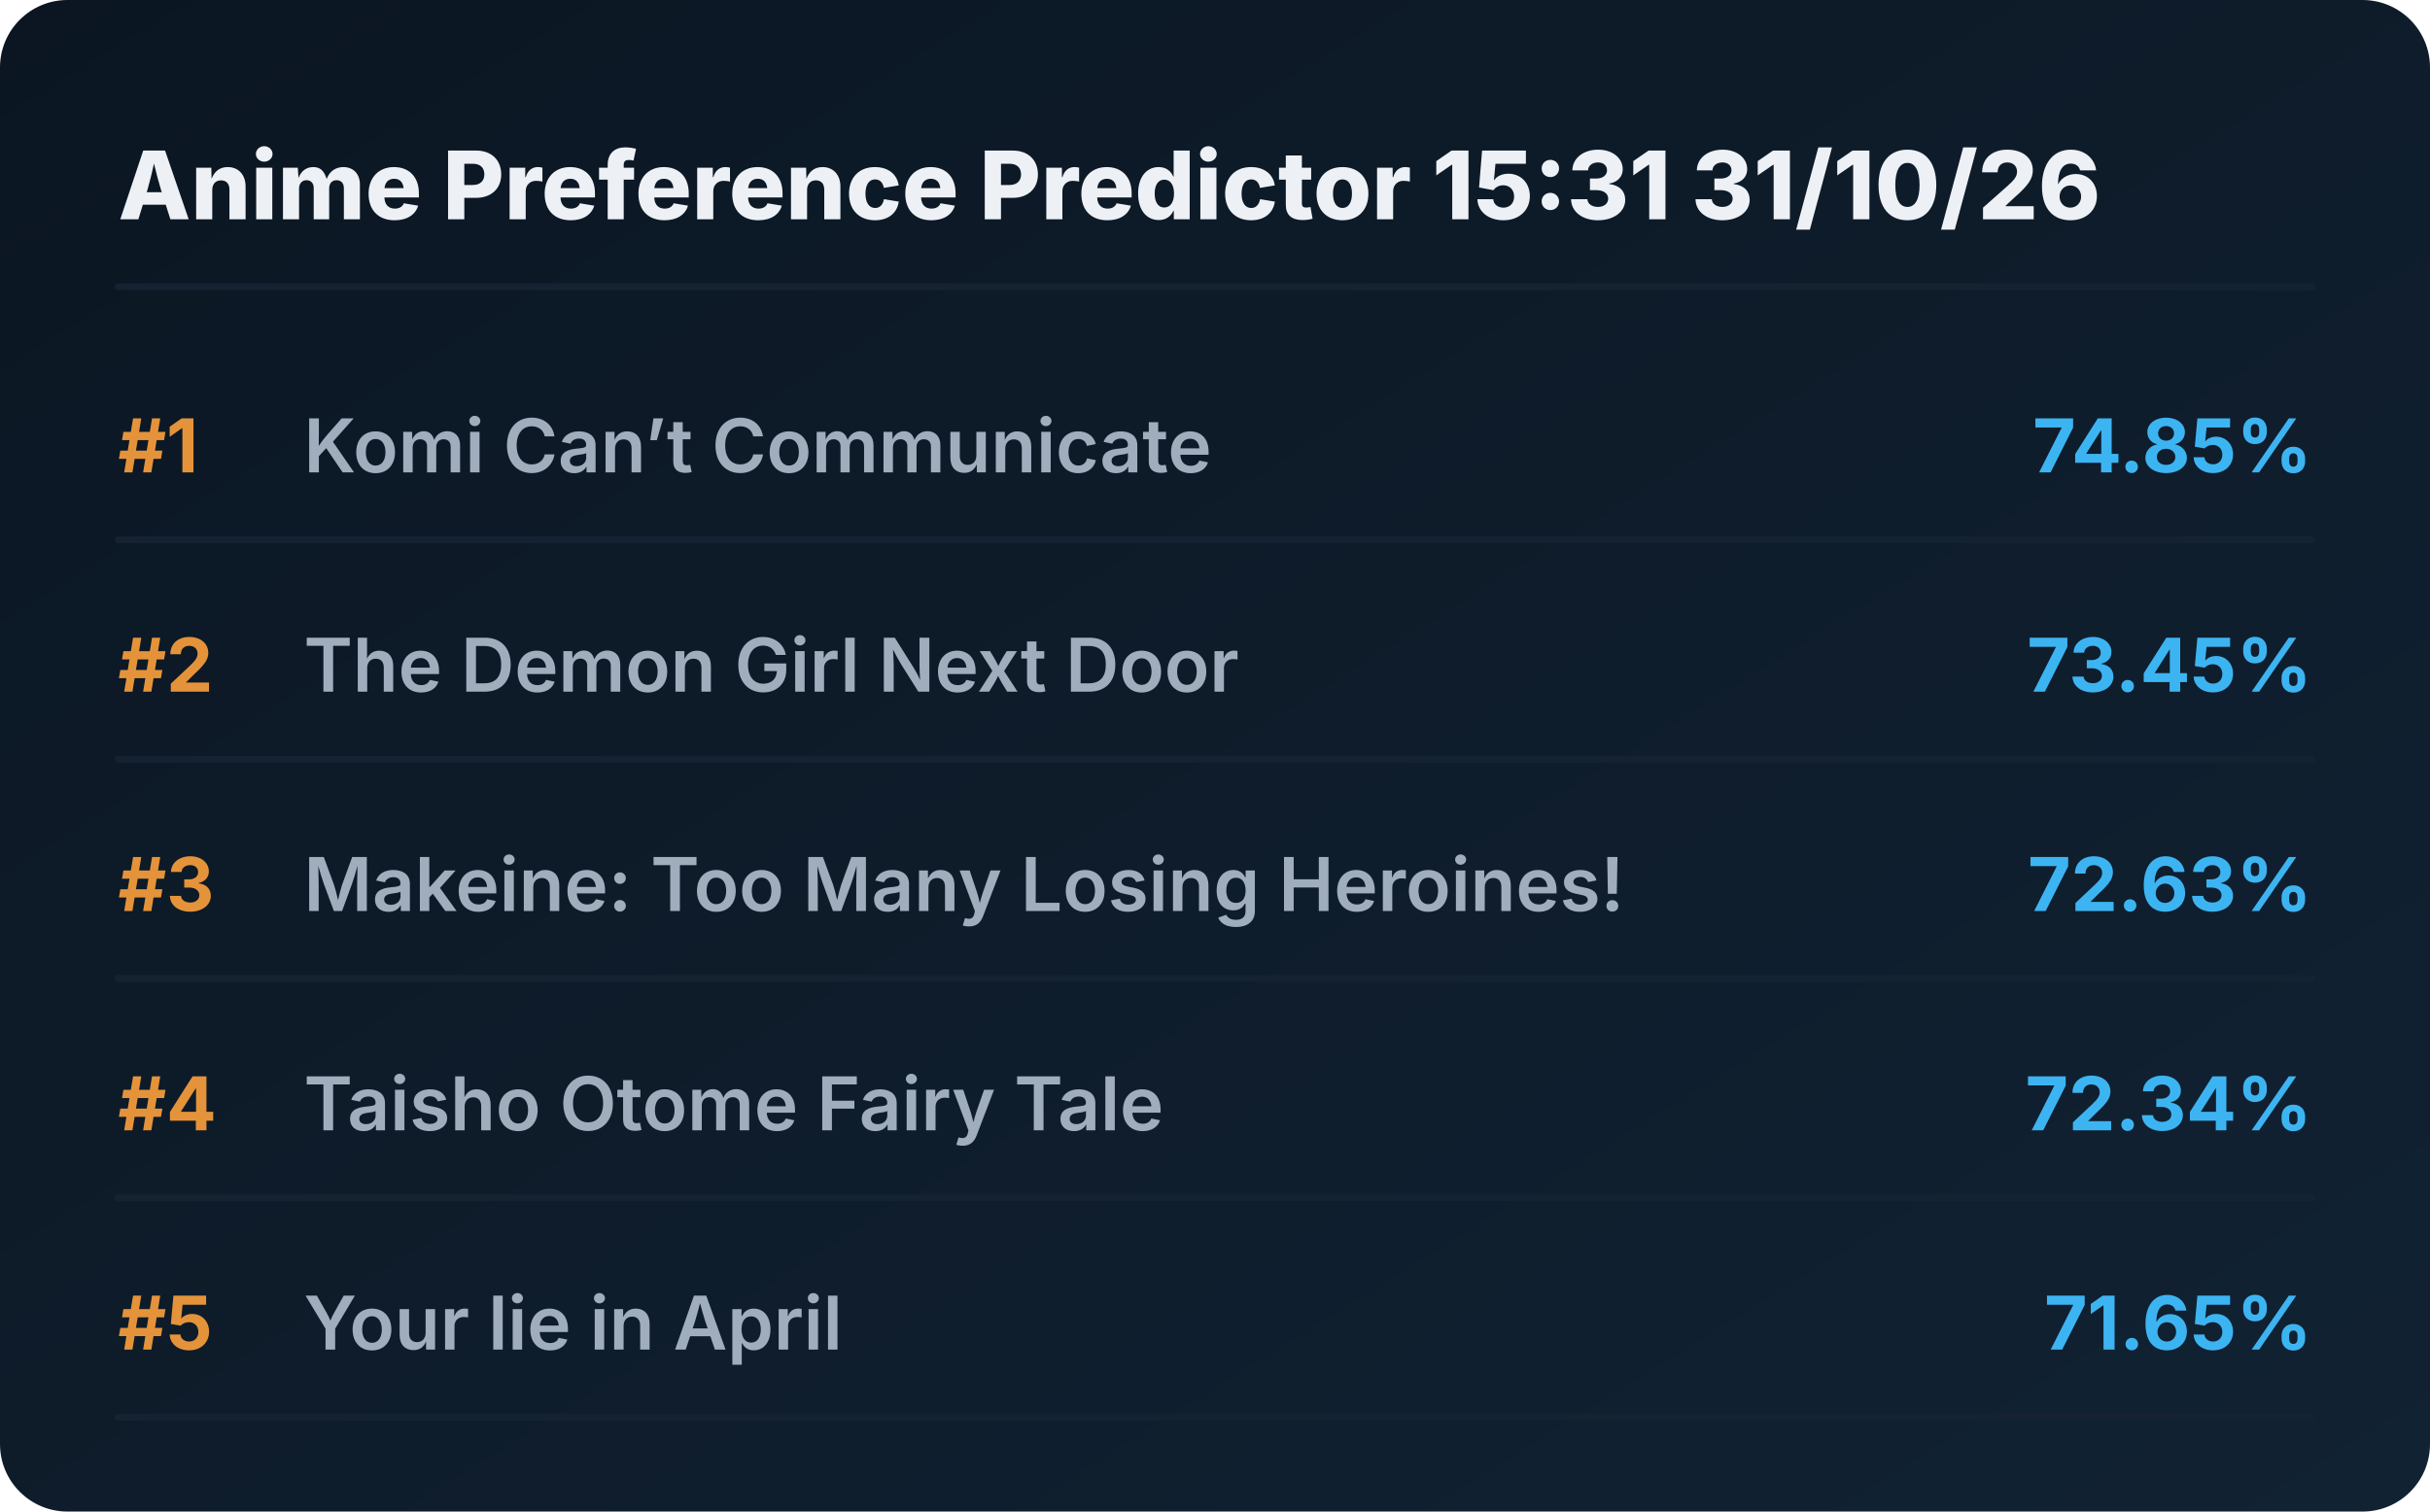
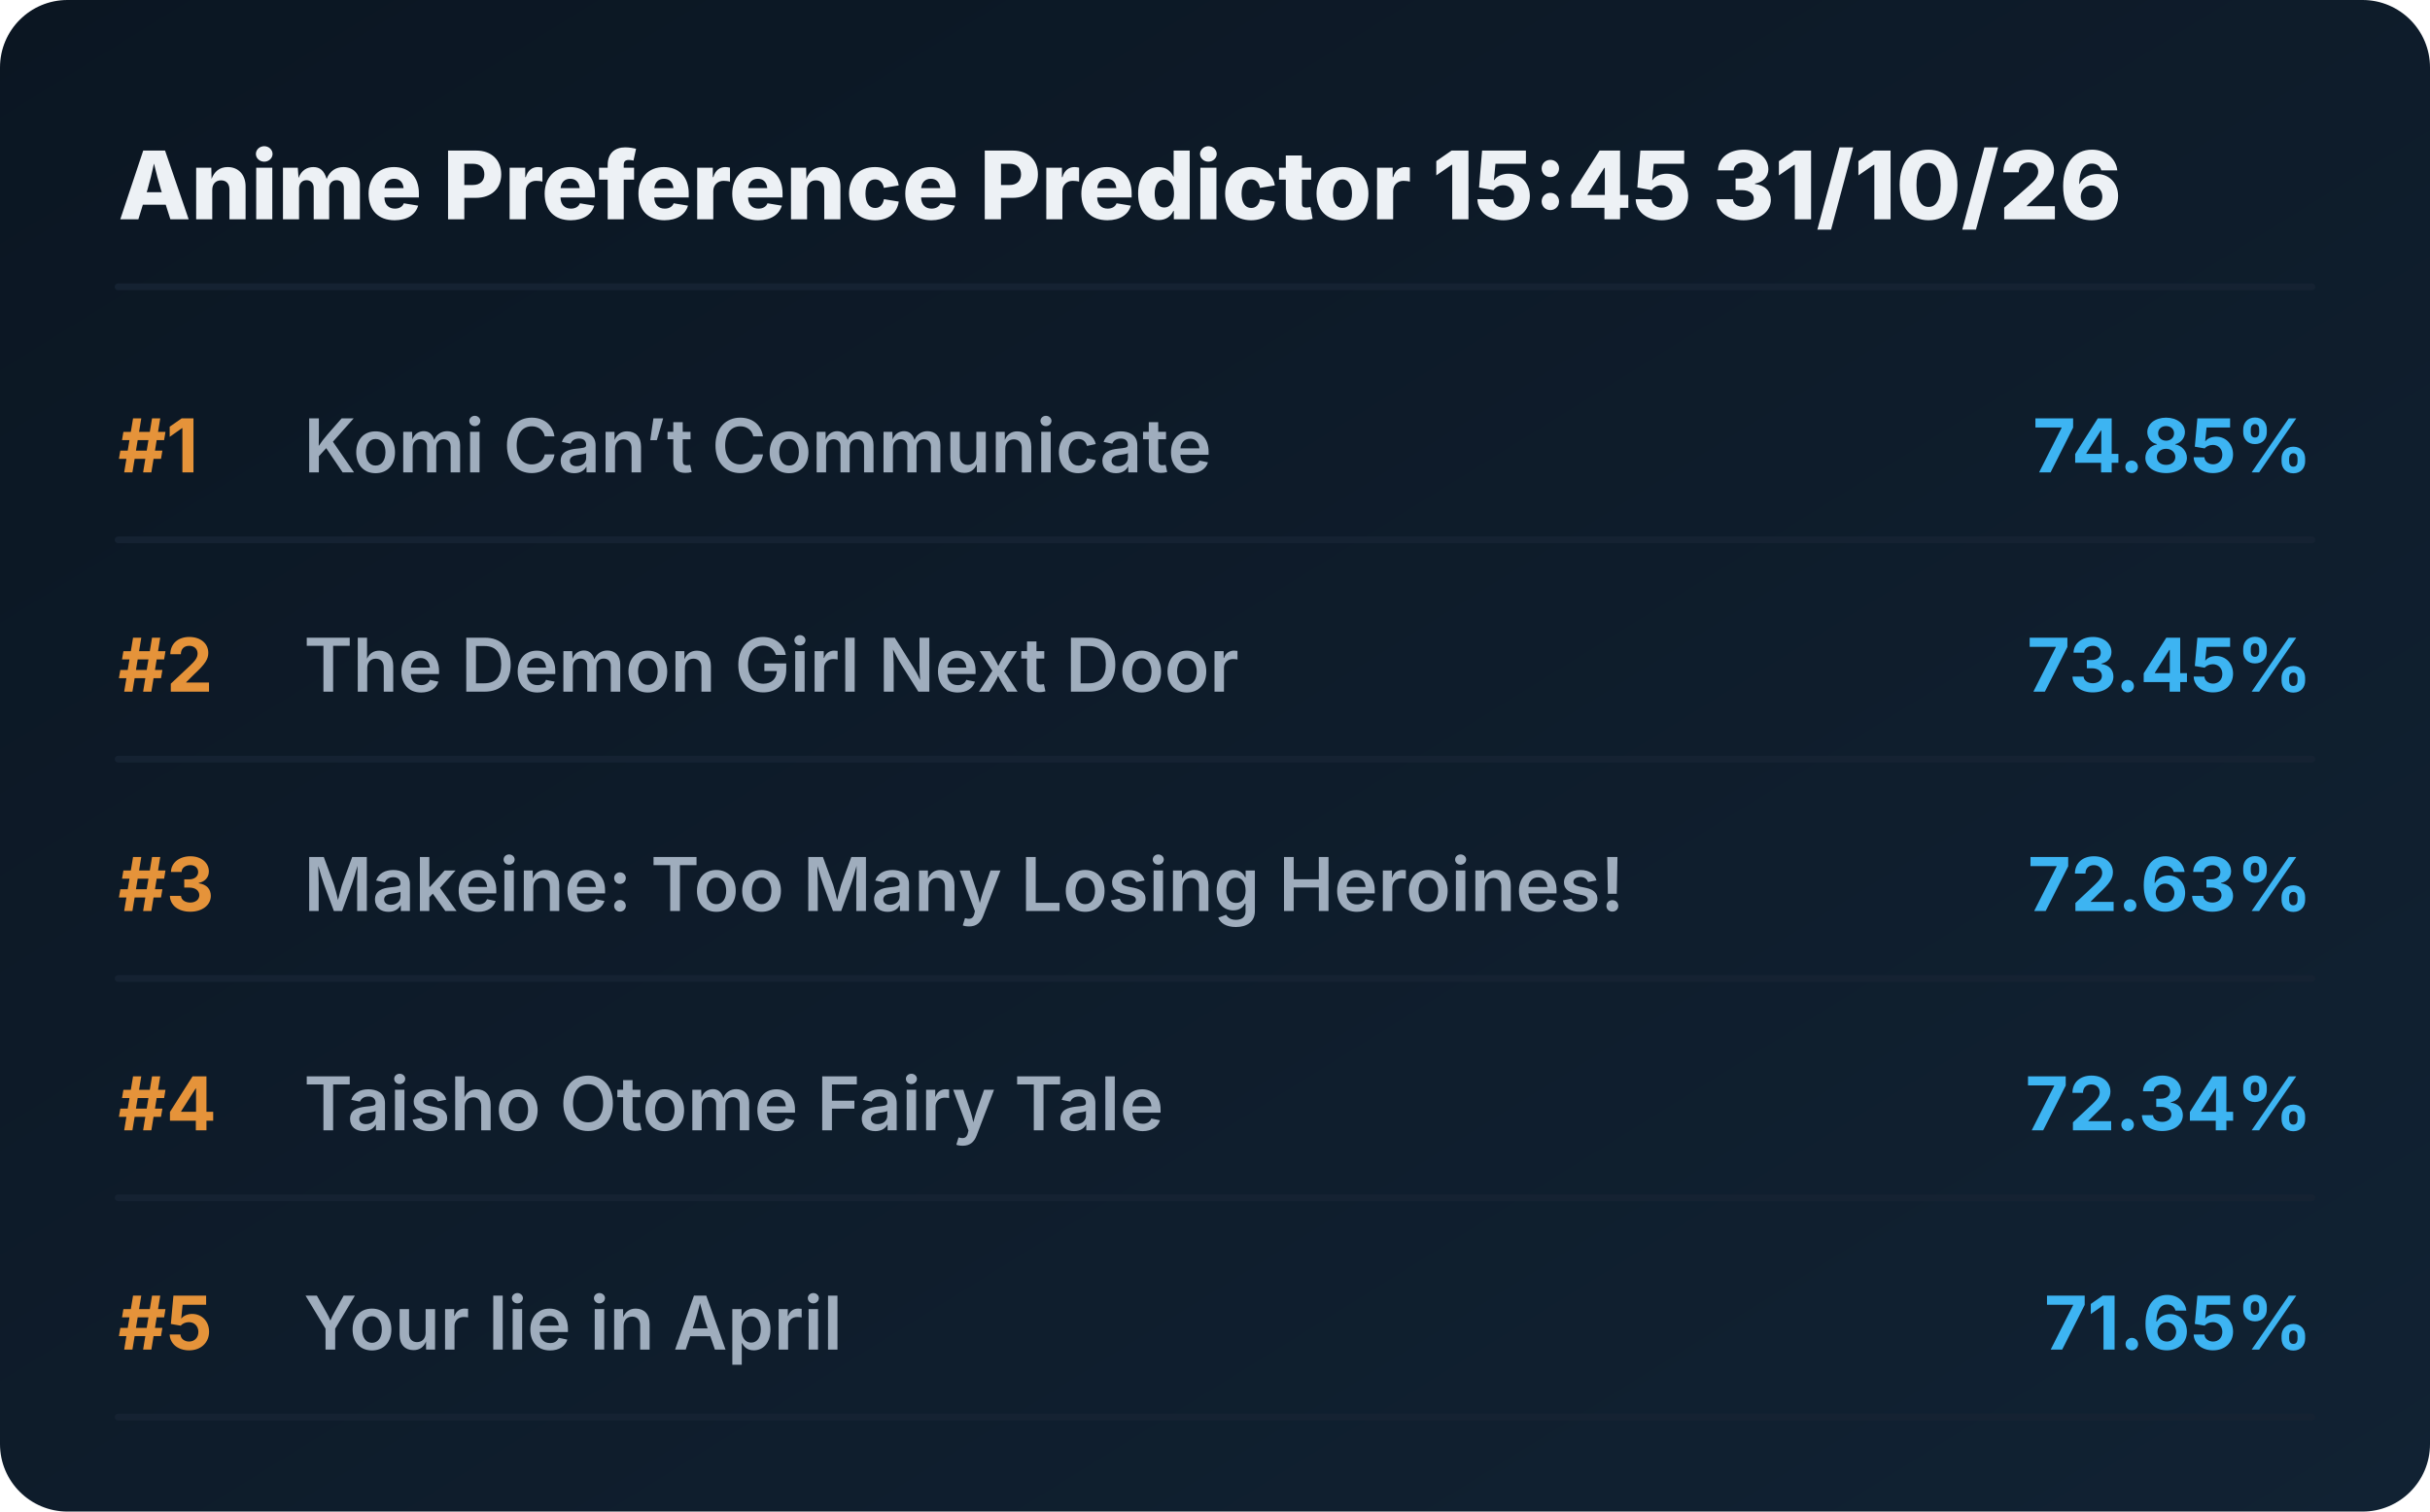
<svg xmlns="http://www.w3.org/2000/svg" viewBox="0 0 720 448" preserveAspectRatio="xMidYMid meet" style="width: 100%; height: auto; max-width: 720px;">
  <defs>
    <linearGradient id="boxGrad" x1="0%" y1="0%" x2="100%" y2="100%">
      <stop offset="0%" stop-color="#0b1622" />
      <stop offset="100%" stop-color="#112233" />
    </linearGradient>
    <clipPath id="titleClip">
      <rect x="90" y="0" width="510" height="100%" />
    </clipPath>
  </defs>
  <style>
    .bg { fill: url(#boxGrad); rx: 20px; }
    .header { font-family: 'Overpass', 'Inter', system-ui, sans-serif; font-weight: 800; font-size: 28px; fill: #edf1f5; }
    .rank { font-family: 'Overpass', 'Inter', system-ui, sans-serif; font-weight: 700; font-size: 22px; fill: #e5933a; }
    .title { font-family: 'Overpass', 'Inter', system-ui, sans-serif; font-weight: 600; font-size: 22px; fill: #9fadbd; }
    .score { font-family: 'Overpass', 'Inter', system-ui, sans-serif; font-weight: 700; font-size: 22px; fill: #3db4f2; }
    .line { stroke: #152232; stroke-width: 2; stroke-linecap: round; }
  </style>
  <rect class="bg" width="720" height="448" />
-   <text x="35" y="65" class="header">Anime Preference Predictor 15:31 31/10/26</text>
+   <text x="35" y="65" class="header">Anime Preference Predictor 15:45 31/10/26</text>
  <line x1="35" y1="85" x2="685" y2="85" class="line" />
  <g transform="translate(0, 0)">
    <text x="35" y="140" class="rank">#1</text>
    <text x="90" y="140" class="title">Komi Can’t Communicate</text>
    <text x="685" y="140" class="score" text-anchor="end">74.85%</text>
    <line x1="35" y1="160" x2="685" y2="160" class="line" />
  </g>
  <g transform="translate(0, 65)">
    <text x="35" y="140" class="rank">#2</text>
    <text x="90" y="140" class="title">The Demon Girl Next Door</text>
    <text x="685" y="140" class="score" text-anchor="end">73.45%</text>
    <line x1="35" y1="160" x2="685" y2="160" class="line" />
  </g>
  <g transform="translate(0, 130)">
    <text x="35" y="140" class="rank">#3</text>
    <text x="90" y="140" class="title">Makeine: Too Many Losing Heroines!</text>
    <text x="685" y="140" class="score" text-anchor="end">72.63%</text>
    <line x1="35" y1="160" x2="685" y2="160" class="line" />
  </g>
  <g transform="translate(0, 195)">
    <text x="35" y="140" class="rank">#4</text>
    <text x="90" y="140" class="title">Taisho Otome Fairy Tale</text>
    <text x="685" y="140" class="score" text-anchor="end">72.34%</text>
    <line x1="35" y1="160" x2="685" y2="160" class="line" />
  </g>
  <g transform="translate(0, 260)">
    <text x="35" y="140" class="rank">#5</text>
    <text x="90" y="140" class="title">Your lie in April</text>
    <text x="685" y="140" class="score" text-anchor="end">71.65%</text>
    <line x1="35" y1="160" x2="685" y2="160" class="line" />
  </g>
</svg>
